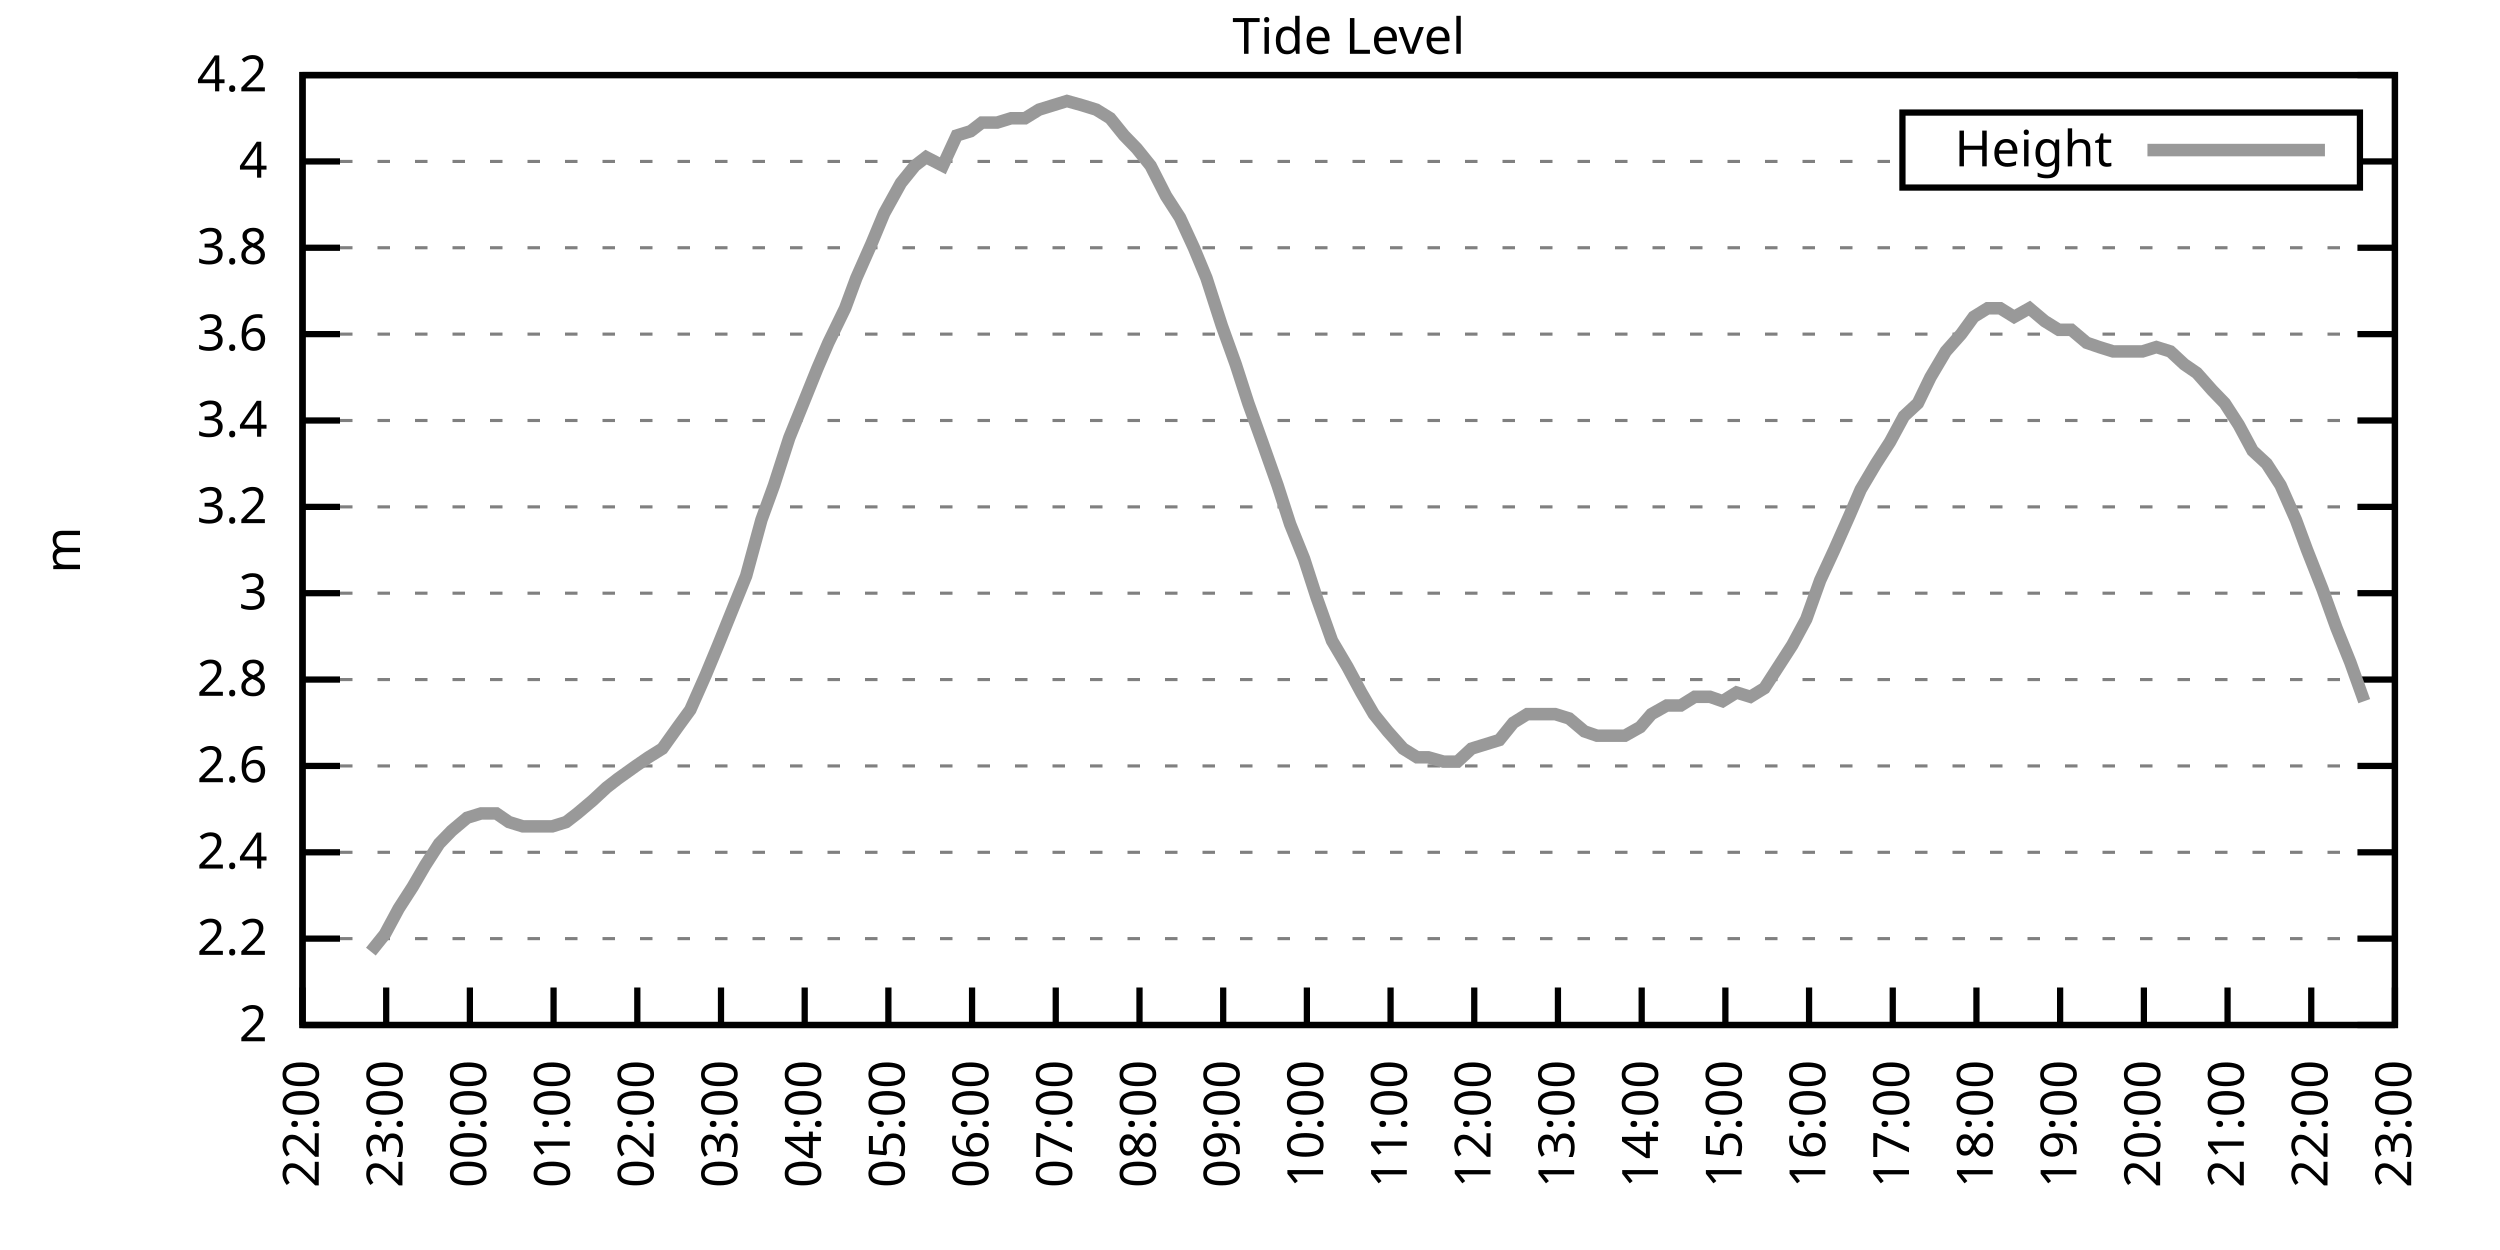
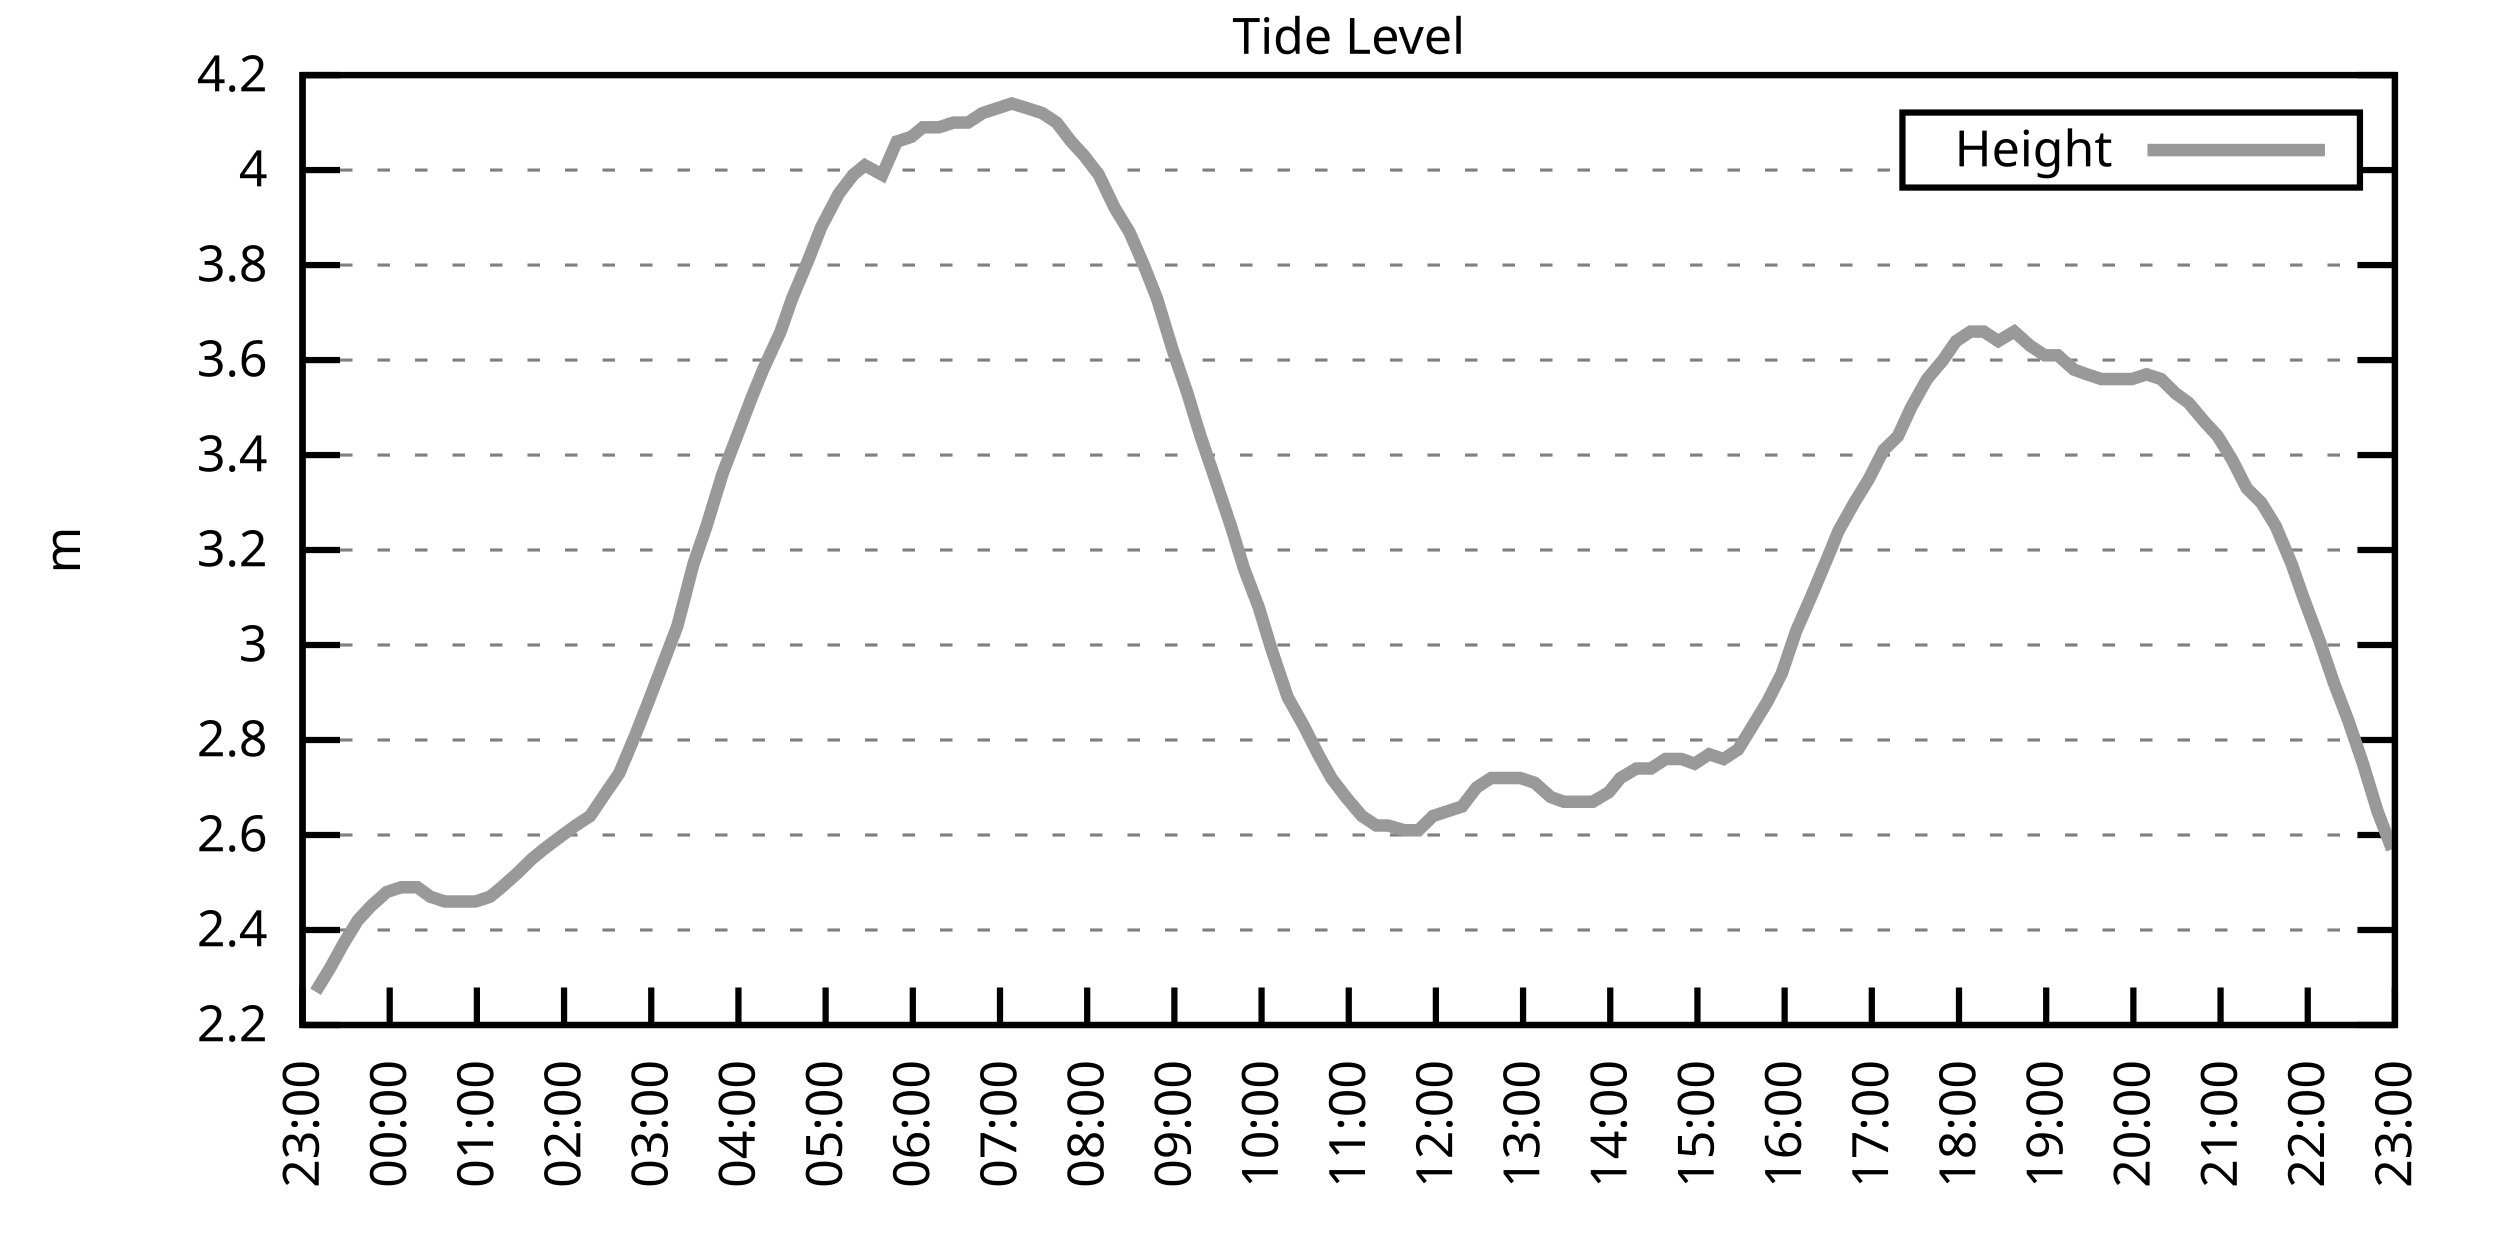
<svg xmlns="http://www.w3.org/2000/svg" xmlns:xlink="http://www.w3.org/1999/xlink" width="400" height="200" viewBox="0 0 400 200">
  <g id="gnuplot_canvas">
    <rect x="0" y="0" width="400" height="200" fill="none" />
    <defs>
      <circle id="gpDot" r="0.5" stroke-width="0.5" stroke="currentColor" />
      <path id="gpPt0" stroke-width="0.333" stroke="currentColor" d="M-1,0 h2 M0,-1 v2" />
      <path id="gpPt1" stroke-width="0.333" stroke="currentColor" d="M-1,-1 L1,1 M1,-1 L-1,1" />
      <path id="gpPt2" stroke-width="0.333" stroke="currentColor" d="M-1,0 L1,0 M0,-1 L0,1 M-1,-1 L1,1 M-1,1 L1,-1" />
      <rect id="gpPt3" stroke-width="0.333" stroke="currentColor" x="-1" y="-1" width="2" height="2" />
      <rect id="gpPt4" stroke-width="0.333" stroke="currentColor" fill="currentColor" x="-1" y="-1" width="2" height="2" />
      <circle id="gpPt5" stroke-width="0.333" stroke="currentColor" cx="0" cy="0" r="1" />
      <use xlink:href="#gpPt5" id="gpPt6" fill="currentColor" stroke="none" />
      <path id="gpPt7" stroke-width="0.333" stroke="currentColor" d="M0,-1.33 L-1.33,0.67 L1.33,0.67 z" />
      <use xlink:href="#gpPt7" id="gpPt8" fill="currentColor" stroke="none" />
      <use xlink:href="#gpPt7" id="gpPt9" stroke="currentColor" transform="rotate(180)" />
      <use xlink:href="#gpPt9" id="gpPt10" fill="currentColor" stroke="none" />
      <use xlink:href="#gpPt3" id="gpPt11" stroke="currentColor" transform="rotate(45)" />
      <use xlink:href="#gpPt11" id="gpPt12" fill="currentColor" stroke="none" />
      <path id="gpPt13" stroke-width="0.333" stroke="currentColor" d="M0,1.330 L1.265,0.411 L0.782,-1.067 L-0.782,-1.076 L-1.265,0.411 z" />
      <use xlink:href="#gpPt13" id="gpPt14" fill="currentColor" stroke="none" />
      <filter id="textbox" filterUnits="objectBoundingBox" x="0" y="0" height="1" width="1">
        <feFlood flood-color="white" flood-opacity="1" result="bgnd" />
        <feComposite in="SourceGraphic" in2="bgnd" operator="atop" />
      </filter>
      <filter id="greybox" filterUnits="objectBoundingBox" x="0" y="0" height="1" width="1">
        <feFlood flood-color="lightgrey" flood-opacity="1" result="grey" />
        <feComposite in="SourceGraphic" in2="grey" operator="atop" />
      </filter>
    </defs>
    <g fill="none" color="white" stroke="currentColor" stroke-width="1.00" stroke-linecap="butt" stroke-linejoin="miter">
</g>
    <g fill="none" color="black" stroke="currentColor" stroke-width="1.00" stroke-linecap="butt" stroke-linejoin="miter">
      <g stroke="none" shape-rendering="crispEdges">
        <polygon fill="rgb(255, 255, 255)" points="48.40,164.00 383.18,164.00 383.18,12.02 48.40,12.02 " />
      </g>
    </g>
    <g fill="none" color="black" stroke="currentColor" stroke-width="1.00" stroke-linecap="butt" stroke-linejoin="miter">
</g>
    <g fill="none" color="black" stroke="black" stroke-width="0.50" stroke-linecap="butt" stroke-linejoin="miter">
</g>
    <g fill="none" color="gray" stroke="currentColor" stroke-width="0.50" stroke-linecap="butt" stroke-linejoin="miter">
      <path stroke="gray" stroke-dasharray="2,4" class="gridline" d="M48.40,164.00 L383.19,164.00  " />
    </g>
    <g fill="none" color="gray" stroke="gray" stroke-width="1.00" stroke-linecap="butt" stroke-linejoin="miter">
</g>
    <g fill="none" color="black" stroke="currentColor" stroke-width="1.00" stroke-linecap="butt" stroke-linejoin="miter">
      <path stroke="black" d="M48.40,164.00 L54.40,164.00 M383.19,164.00 L377.19,164.00  " />
      <g transform="translate(42.80,166.60)" stroke="none" fill="black" font-family="Sans" font-size="8.00" text-anchor="end">
        <text>
-           <tspan font-family="Sans"> 2</tspan>
-         </text>
-       </g>
-     </g>
-     <g fill="none" color="black" stroke="currentColor" stroke-width="1.00" stroke-linecap="butt" stroke-linejoin="miter">
- </g>
-     <g fill="none" color="black" stroke="black" stroke-width="0.50" stroke-linecap="butt" stroke-linejoin="miter">
- </g>
-     <g fill="none" color="gray" stroke="currentColor" stroke-width="0.50" stroke-linecap="butt" stroke-linejoin="miter">
-       <path stroke="gray" stroke-dasharray="2,4" class="gridline" d="M48.40,150.18 L383.19,150.18  " />
-     </g>
-     <g fill="none" color="gray" stroke="gray" stroke-width="1.00" stroke-linecap="butt" stroke-linejoin="miter">
- </g>
-     <g fill="none" color="black" stroke="currentColor" stroke-width="1.00" stroke-linecap="butt" stroke-linejoin="miter">
-       <path stroke="black" d="M48.40,150.18 L54.40,150.18 M383.19,150.18 L377.19,150.18  " />
-       <g transform="translate(42.80,152.78)" stroke="none" fill="black" font-family="Sans" font-size="8.00" text-anchor="end">
-         <text>
          <tspan font-family="Sans"> 2.2</tspan>
        </text>
      </g>
    </g>
    <g fill="none" color="black" stroke="currentColor" stroke-width="1.00" stroke-linecap="butt" stroke-linejoin="miter">
</g>
    <g fill="none" color="black" stroke="black" stroke-width="0.50" stroke-linecap="butt" stroke-linejoin="miter">
</g>
    <g fill="none" color="gray" stroke="currentColor" stroke-width="0.50" stroke-linecap="butt" stroke-linejoin="miter">
-       <path stroke="gray" stroke-dasharray="2,4" class="gridline" d="M48.40,136.37 L383.19,136.37  " />
-     </g>
-     <g fill="none" color="gray" stroke="gray" stroke-width="1.00" stroke-linecap="butt" stroke-linejoin="miter">
- </g>
-     <g fill="none" color="black" stroke="currentColor" stroke-width="1.00" stroke-linecap="butt" stroke-linejoin="miter">
-       <path stroke="black" d="M48.40,136.37 L54.40,136.37 M383.19,136.37 L377.19,136.37  " />
-       <g transform="translate(42.80,138.97)" stroke="none" fill="black" font-family="Sans" font-size="8.00" text-anchor="end">
+       <path stroke="gray" stroke-dasharray="2,4" class="gridline" d="M48.40,148.80 L383.19,148.80  " />
+     </g>
+     <g fill="none" color="gray" stroke="gray" stroke-width="1.00" stroke-linecap="butt" stroke-linejoin="miter">
+ </g>
+     <g fill="none" color="black" stroke="currentColor" stroke-width="1.00" stroke-linecap="butt" stroke-linejoin="miter">
+       <path stroke="black" d="M48.40,148.80 L54.40,148.80 M383.19,148.80 L377.19,148.80  " />
+       <g transform="translate(42.80,151.40)" stroke="none" fill="black" font-family="Sans" font-size="8.00" text-anchor="end">
        <text>
          <tspan font-family="Sans"> 2.4</tspan>
        </text>
      </g>
    </g>
    <g fill="none" color="black" stroke="currentColor" stroke-width="1.00" stroke-linecap="butt" stroke-linejoin="miter">
</g>
    <g fill="none" color="black" stroke="black" stroke-width="0.50" stroke-linecap="butt" stroke-linejoin="miter">
</g>
    <g fill="none" color="gray" stroke="currentColor" stroke-width="0.50" stroke-linecap="butt" stroke-linejoin="miter">
-       <path stroke="gray" stroke-dasharray="2,4" class="gridline" d="M48.40,122.55 L383.19,122.55  " />
-     </g>
-     <g fill="none" color="gray" stroke="gray" stroke-width="1.00" stroke-linecap="butt" stroke-linejoin="miter">
- </g>
-     <g fill="none" color="black" stroke="currentColor" stroke-width="1.00" stroke-linecap="butt" stroke-linejoin="miter">
-       <path stroke="black" d="M48.40,122.55 L54.40,122.55 M383.19,122.55 L377.19,122.55  " />
-       <g transform="translate(42.80,125.15)" stroke="none" fill="black" font-family="Sans" font-size="8.00" text-anchor="end">
+       <path stroke="gray" stroke-dasharray="2,4" class="gridline" d="M48.40,133.60 L383.19,133.60  " />
+     </g>
+     <g fill="none" color="gray" stroke="gray" stroke-width="1.00" stroke-linecap="butt" stroke-linejoin="miter">
+ </g>
+     <g fill="none" color="black" stroke="currentColor" stroke-width="1.00" stroke-linecap="butt" stroke-linejoin="miter">
+       <path stroke="black" d="M48.40,133.60 L54.40,133.60 M383.19,133.60 L377.19,133.60  " />
+       <g transform="translate(42.80,136.20)" stroke="none" fill="black" font-family="Sans" font-size="8.00" text-anchor="end">
        <text>
          <tspan font-family="Sans"> 2.6</tspan>
        </text>
      </g>
    </g>
    <g fill="none" color="black" stroke="currentColor" stroke-width="1.00" stroke-linecap="butt" stroke-linejoin="miter">
</g>
    <g fill="none" color="black" stroke="black" stroke-width="0.50" stroke-linecap="butt" stroke-linejoin="miter">
</g>
    <g fill="none" color="gray" stroke="currentColor" stroke-width="0.50" stroke-linecap="butt" stroke-linejoin="miter">
-       <path stroke="gray" stroke-dasharray="2,4" class="gridline" d="M48.40,108.73 L383.19,108.73  " />
-     </g>
-     <g fill="none" color="gray" stroke="gray" stroke-width="1.00" stroke-linecap="butt" stroke-linejoin="miter">
- </g>
-     <g fill="none" color="black" stroke="currentColor" stroke-width="1.00" stroke-linecap="butt" stroke-linejoin="miter">
-       <path stroke="black" d="M48.40,108.73 L54.40,108.73 M383.19,108.73 L377.19,108.73  " />
-       <g transform="translate(42.80,111.33)" stroke="none" fill="black" font-family="Sans" font-size="8.00" text-anchor="end">
+       <path stroke="gray" stroke-dasharray="2,4" class="gridline" d="M48.40,118.40 L383.19,118.40  " />
+     </g>
+     <g fill="none" color="gray" stroke="gray" stroke-width="1.00" stroke-linecap="butt" stroke-linejoin="miter">
+ </g>
+     <g fill="none" color="black" stroke="currentColor" stroke-width="1.00" stroke-linecap="butt" stroke-linejoin="miter">
+       <path stroke="black" d="M48.40,118.40 L54.40,118.40 M383.19,118.40 L377.19,118.40  " />
+       <g transform="translate(42.80,121.00)" stroke="none" fill="black" font-family="Sans" font-size="8.00" text-anchor="end">
        <text>
          <tspan font-family="Sans"> 2.8</tspan>
        </text>
      </g>
    </g>
    <g fill="none" color="black" stroke="currentColor" stroke-width="1.00" stroke-linecap="butt" stroke-linejoin="miter">
</g>
    <g fill="none" color="black" stroke="black" stroke-width="0.50" stroke-linecap="butt" stroke-linejoin="miter">
</g>
    <g fill="none" color="gray" stroke="currentColor" stroke-width="0.50" stroke-linecap="butt" stroke-linejoin="miter">
-       <path stroke="gray" stroke-dasharray="2,4" class="gridline" d="M48.40,94.91 L383.19,94.91  " />
-     </g>
-     <g fill="none" color="gray" stroke="gray" stroke-width="1.00" stroke-linecap="butt" stroke-linejoin="miter">
- </g>
-     <g fill="none" color="black" stroke="currentColor" stroke-width="1.00" stroke-linecap="butt" stroke-linejoin="miter">
-       <path stroke="black" d="M48.40,94.91 L54.40,94.91 M383.19,94.91 L377.19,94.91  " />
-       <g transform="translate(42.80,97.51)" stroke="none" fill="black" font-family="Sans" font-size="8.00" text-anchor="end">
+       <path stroke="gray" stroke-dasharray="2,4" class="gridline" d="M48.40,103.20 L383.19,103.20  " />
+     </g>
+     <g fill="none" color="gray" stroke="gray" stroke-width="1.00" stroke-linecap="butt" stroke-linejoin="miter">
+ </g>
+     <g fill="none" color="black" stroke="currentColor" stroke-width="1.00" stroke-linecap="butt" stroke-linejoin="miter">
+       <path stroke="black" d="M48.40,103.20 L54.40,103.20 M383.19,103.20 L377.19,103.20  " />
+       <g transform="translate(42.80,105.80)" stroke="none" fill="black" font-family="Sans" font-size="8.00" text-anchor="end">
        <text>
          <tspan font-family="Sans"> 3</tspan>
        </text>
      </g>
    </g>
    <g fill="none" color="black" stroke="currentColor" stroke-width="1.00" stroke-linecap="butt" stroke-linejoin="miter">
</g>
    <g fill="none" color="black" stroke="black" stroke-width="0.50" stroke-linecap="butt" stroke-linejoin="miter">
</g>
    <g fill="none" color="gray" stroke="currentColor" stroke-width="0.50" stroke-linecap="butt" stroke-linejoin="miter">
-       <path stroke="gray" stroke-dasharray="2,4" class="gridline" d="M48.40,81.10 L383.19,81.10  " />
-     </g>
-     <g fill="none" color="gray" stroke="gray" stroke-width="1.00" stroke-linecap="butt" stroke-linejoin="miter">
- </g>
-     <g fill="none" color="black" stroke="currentColor" stroke-width="1.00" stroke-linecap="butt" stroke-linejoin="miter">
-       <path stroke="black" d="M48.40,81.10 L54.40,81.10 M383.19,81.10 L377.19,81.10  " />
-       <g transform="translate(42.80,83.70)" stroke="none" fill="black" font-family="Sans" font-size="8.00" text-anchor="end">
+       <path stroke="gray" stroke-dasharray="2,4" class="gridline" d="M48.40,88.00 L383.19,88.00  " />
+     </g>
+     <g fill="none" color="gray" stroke="gray" stroke-width="1.00" stroke-linecap="butt" stroke-linejoin="miter">
+ </g>
+     <g fill="none" color="black" stroke="currentColor" stroke-width="1.00" stroke-linecap="butt" stroke-linejoin="miter">
+       <path stroke="black" d="M48.40,88.00 L54.40,88.00 M383.19,88.00 L377.19,88.00  " />
+       <g transform="translate(42.80,90.60)" stroke="none" fill="black" font-family="Sans" font-size="8.00" text-anchor="end">
        <text>
          <tspan font-family="Sans"> 3.2</tspan>
        </text>
      </g>
    </g>
    <g fill="none" color="black" stroke="currentColor" stroke-width="1.00" stroke-linecap="butt" stroke-linejoin="miter">
</g>
    <g fill="none" color="black" stroke="black" stroke-width="0.50" stroke-linecap="butt" stroke-linejoin="miter">
</g>
    <g fill="none" color="gray" stroke="currentColor" stroke-width="0.50" stroke-linecap="butt" stroke-linejoin="miter">
-       <path stroke="gray" stroke-dasharray="2,4" class="gridline" d="M48.40,67.28 L383.19,67.28  " />
-     </g>
-     <g fill="none" color="gray" stroke="gray" stroke-width="1.00" stroke-linecap="butt" stroke-linejoin="miter">
- </g>
-     <g fill="none" color="black" stroke="currentColor" stroke-width="1.00" stroke-linecap="butt" stroke-linejoin="miter">
-       <path stroke="black" d="M48.40,67.28 L54.40,67.28 M383.19,67.28 L377.19,67.28  " />
-       <g transform="translate(42.80,69.88)" stroke="none" fill="black" font-family="Sans" font-size="8.00" text-anchor="end">
+       <path stroke="gray" stroke-dasharray="2,4" class="gridline" d="M48.40,72.81 L383.19,72.81  " />
+     </g>
+     <g fill="none" color="gray" stroke="gray" stroke-width="1.00" stroke-linecap="butt" stroke-linejoin="miter">
+ </g>
+     <g fill="none" color="black" stroke="currentColor" stroke-width="1.00" stroke-linecap="butt" stroke-linejoin="miter">
+       <path stroke="black" d="M48.40,72.81 L54.40,72.81 M383.19,72.81 L377.19,72.81  " />
+       <g transform="translate(42.80,75.41)" stroke="none" fill="black" font-family="Sans" font-size="8.00" text-anchor="end">
        <text>
          <tspan font-family="Sans"> 3.4</tspan>
        </text>
      </g>
    </g>
    <g fill="none" color="black" stroke="currentColor" stroke-width="1.00" stroke-linecap="butt" stroke-linejoin="miter">
</g>
    <g fill="none" color="black" stroke="black" stroke-width="0.50" stroke-linecap="butt" stroke-linejoin="miter">
</g>
    <g fill="none" color="gray" stroke="currentColor" stroke-width="0.50" stroke-linecap="butt" stroke-linejoin="miter">
-       <path stroke="gray" stroke-dasharray="2,4" class="gridline" d="M48.40,53.46 L383.19,53.46  " />
-     </g>
-     <g fill="none" color="gray" stroke="gray" stroke-width="1.00" stroke-linecap="butt" stroke-linejoin="miter">
- </g>
-     <g fill="none" color="black" stroke="currentColor" stroke-width="1.00" stroke-linecap="butt" stroke-linejoin="miter">
-       <path stroke="black" d="M48.40,53.46 L54.40,53.46 M383.19,53.46 L377.19,53.46  " />
-       <g transform="translate(42.80,56.06)" stroke="none" fill="black" font-family="Sans" font-size="8.00" text-anchor="end">
+       <path stroke="gray" stroke-dasharray="2,4" class="gridline" d="M48.40,57.61 L383.19,57.61  " />
+     </g>
+     <g fill="none" color="gray" stroke="gray" stroke-width="1.00" stroke-linecap="butt" stroke-linejoin="miter">
+ </g>
+     <g fill="none" color="black" stroke="currentColor" stroke-width="1.00" stroke-linecap="butt" stroke-linejoin="miter">
+       <path stroke="black" d="M48.40,57.61 L54.40,57.61 M383.19,57.61 L377.19,57.61  " />
+       <g transform="translate(42.80,60.21)" stroke="none" fill="black" font-family="Sans" font-size="8.00" text-anchor="end">
        <text>
          <tspan font-family="Sans"> 3.6</tspan>
        </text>
      </g>
    </g>
    <g fill="none" color="black" stroke="currentColor" stroke-width="1.00" stroke-linecap="butt" stroke-linejoin="miter">
</g>
    <g fill="none" color="black" stroke="black" stroke-width="0.50" stroke-linecap="butt" stroke-linejoin="miter">
</g>
    <g fill="none" color="gray" stroke="currentColor" stroke-width="0.50" stroke-linecap="butt" stroke-linejoin="miter">
-       <path stroke="gray" stroke-dasharray="2,4" class="gridline" d="M48.40,39.64 L383.19,39.64  " />
-     </g>
-     <g fill="none" color="gray" stroke="gray" stroke-width="1.00" stroke-linecap="butt" stroke-linejoin="miter">
- </g>
-     <g fill="none" color="black" stroke="currentColor" stroke-width="1.00" stroke-linecap="butt" stroke-linejoin="miter">
-       <path stroke="black" d="M48.40,39.64 L54.40,39.64 M383.19,39.64 L377.19,39.64  " />
-       <g transform="translate(42.80,42.24)" stroke="none" fill="black" font-family="Sans" font-size="8.00" text-anchor="end">
+       <path stroke="gray" stroke-dasharray="2,4" class="gridline" d="M48.40,42.41 L383.19,42.41  " />
+     </g>
+     <g fill="none" color="gray" stroke="gray" stroke-width="1.00" stroke-linecap="butt" stroke-linejoin="miter">
+ </g>
+     <g fill="none" color="black" stroke="currentColor" stroke-width="1.00" stroke-linecap="butt" stroke-linejoin="miter">
+       <path stroke="black" d="M48.40,42.41 L54.40,42.41 M383.19,42.41 L377.19,42.41  " />
+       <g transform="translate(42.80,45.01)" stroke="none" fill="black" font-family="Sans" font-size="8.00" text-anchor="end">
        <text>
          <tspan font-family="Sans"> 3.8</tspan>
        </text>
      </g>
    </g>
    <g fill="none" color="black" stroke="currentColor" stroke-width="1.00" stroke-linecap="butt" stroke-linejoin="miter">
</g>
    <g fill="none" color="black" stroke="black" stroke-width="0.50" stroke-linecap="butt" stroke-linejoin="miter">
</g>
    <g fill="none" color="gray" stroke="currentColor" stroke-width="0.50" stroke-linecap="butt" stroke-linejoin="miter">
-       <path stroke="gray" stroke-dasharray="2,4" class="gridline" d="M48.40,25.83 L304.39,25.83 M377.59,25.83 L383.19,25.83  " />
-     </g>
-     <g fill="none" color="gray" stroke="gray" stroke-width="1.00" stroke-linecap="butt" stroke-linejoin="miter">
- </g>
-     <g fill="none" color="black" stroke="currentColor" stroke-width="1.00" stroke-linecap="butt" stroke-linejoin="miter">
-       <path stroke="black" d="M48.40,25.83 L54.40,25.83 M383.19,25.83 L377.19,25.83  " />
-       <g transform="translate(42.80,28.43)" stroke="none" fill="black" font-family="Sans" font-size="8.00" text-anchor="end">
+       <path stroke="gray" stroke-dasharray="2,4" class="gridline" d="M48.40,27.21 L304.39,27.21 M377.59,27.21 L383.19,27.21  " />
+     </g>
+     <g fill="none" color="gray" stroke="gray" stroke-width="1.00" stroke-linecap="butt" stroke-linejoin="miter">
+ </g>
+     <g fill="none" color="black" stroke="currentColor" stroke-width="1.00" stroke-linecap="butt" stroke-linejoin="miter">
+       <path stroke="black" d="M48.40,27.21 L54.40,27.21 M383.19,27.21 L377.19,27.21  " />
+       <g transform="translate(42.80,29.81)" stroke="none" fill="black" font-family="Sans" font-size="8.00" text-anchor="end">
        <text>
          <tspan font-family="Sans"> 4</tspan>
        </text>
      </g>
    </g>
    <g fill="none" color="black" stroke="currentColor" stroke-width="1.00" stroke-linecap="butt" stroke-linejoin="miter">
</g>
    <g fill="none" color="black" stroke="black" stroke-width="0.50" stroke-linecap="butt" stroke-linejoin="miter">
</g>
    <g fill="none" color="gray" stroke="currentColor" stroke-width="0.50" stroke-linecap="butt" stroke-linejoin="miter">
      <path stroke="gray" stroke-dasharray="2,4" class="gridline" d="M48.40,12.01 L383.19,12.01  " />
    </g>
    <g fill="none" color="gray" stroke="gray" stroke-width="1.00" stroke-linecap="butt" stroke-linejoin="miter">
</g>
    <g fill="none" color="black" stroke="currentColor" stroke-width="1.00" stroke-linecap="butt" stroke-linejoin="miter">
      <path stroke="black" d="M48.40,12.01 L54.40,12.01 M383.19,12.01 L377.19,12.01  " />
      <g transform="translate(42.80,14.61)" stroke="none" fill="black" font-family="Sans" font-size="8.00" text-anchor="end">
        <text>
          <tspan font-family="Sans"> 4.2</tspan>
        </text>
      </g>
    </g>
    <g fill="none" color="black" stroke="currentColor" stroke-width="1.00" stroke-linecap="butt" stroke-linejoin="miter">
      <path stroke="black" d="M48.40,164.00 L48.40,158.00  " />
      <g transform="translate(51.00,169.60) rotate(270.00)" stroke="none" fill="black" font-family="Sans" font-size="8.00" text-anchor="end">
        <text>
-           <tspan font-family="Sans">22:00</tspan>
-         </text>
-       </g>
-     </g>
-     <g fill="none" color="black" stroke="currentColor" stroke-width="1.00" stroke-linecap="butt" stroke-linejoin="miter">
-       <path stroke="black" d="M61.79,164.00 L61.79,158.00  " />
-       <g transform="translate(64.39,169.60) rotate(270.00)" stroke="none" fill="black" font-family="Sans" font-size="8.00" text-anchor="end">
-         <text>
          <tspan font-family="Sans">23:00</tspan>
        </text>
      </g>
    </g>
    <g fill="none" color="black" stroke="currentColor" stroke-width="1.00" stroke-linecap="butt" stroke-linejoin="miter">
-       <path stroke="black" d="M75.18,164.00 L75.18,158.00  " />
-       <g transform="translate(77.78,169.60) rotate(270.00)" stroke="none" fill="black" font-family="Sans" font-size="8.00" text-anchor="end">
+       <path stroke="black" d="M62.35,164.00 L62.35,158.00  " />
+       <g transform="translate(64.95,169.60) rotate(270.00)" stroke="none" fill="black" font-family="Sans" font-size="8.00" text-anchor="end">
        <text>
          <tspan font-family="Sans">00:00</tspan>
        </text>
      </g>
    </g>
    <g fill="none" color="black" stroke="currentColor" stroke-width="1.00" stroke-linecap="butt" stroke-linejoin="miter">
-       <path stroke="black" d="M88.57,164.00 L88.57,158.00  " />
-       <g transform="translate(91.17,169.60) rotate(270.00)" stroke="none" fill="black" font-family="Sans" font-size="8.00" text-anchor="end">
+       <path stroke="black" d="M76.30,164.00 L76.30,158.00  " />
+       <g transform="translate(78.90,169.60) rotate(270.00)" stroke="none" fill="black" font-family="Sans" font-size="8.00" text-anchor="end">
        <text>
          <tspan font-family="Sans">01:00</tspan>
        </text>
      </g>
    </g>
    <g fill="none" color="black" stroke="currentColor" stroke-width="1.00" stroke-linecap="butt" stroke-linejoin="miter">
-       <path stroke="black" d="M101.97,164.00 L101.97,158.00  " />
-       <g transform="translate(104.57,169.60) rotate(270.00)" stroke="none" fill="black" font-family="Sans" font-size="8.00" text-anchor="end">
+       <path stroke="black" d="M90.25,164.00 L90.25,158.00  " />
+       <g transform="translate(92.85,169.60) rotate(270.00)" stroke="none" fill="black" font-family="Sans" font-size="8.00" text-anchor="end">
        <text>
          <tspan font-family="Sans">02:00</tspan>
        </text>
      </g>
    </g>
    <g fill="none" color="black" stroke="currentColor" stroke-width="1.00" stroke-linecap="butt" stroke-linejoin="miter">
-       <path stroke="black" d="M115.36,164.00 L115.36,158.00  " />
-       <g transform="translate(117.96,169.60) rotate(270.00)" stroke="none" fill="black" font-family="Sans" font-size="8.00" text-anchor="end">
+       <path stroke="black" d="M104.20,164.00 L104.20,158.00  " />
+       <g transform="translate(106.80,169.60) rotate(270.00)" stroke="none" fill="black" font-family="Sans" font-size="8.00" text-anchor="end">
        <text>
          <tspan font-family="Sans">03:00</tspan>
        </text>
      </g>
    </g>
    <g fill="none" color="black" stroke="currentColor" stroke-width="1.00" stroke-linecap="butt" stroke-linejoin="miter">
-       <path stroke="black" d="M128.75,164.00 L128.75,158.00  " />
-       <g transform="translate(131.35,169.60) rotate(270.00)" stroke="none" fill="black" font-family="Sans" font-size="8.00" text-anchor="end">
+       <path stroke="black" d="M118.15,164.00 L118.15,158.00  " />
+       <g transform="translate(120.75,169.60) rotate(270.00)" stroke="none" fill="black" font-family="Sans" font-size="8.00" text-anchor="end">
        <text>
          <tspan font-family="Sans">04:00</tspan>
        </text>
      </g>
    </g>
    <g fill="none" color="black" stroke="currentColor" stroke-width="1.00" stroke-linecap="butt" stroke-linejoin="miter">
-       <path stroke="black" d="M142.14,164.00 L142.14,158.00  " />
-       <g transform="translate(144.74,169.60) rotate(270.00)" stroke="none" fill="black" font-family="Sans" font-size="8.00" text-anchor="end">
+       <path stroke="black" d="M132.10,164.00 L132.10,158.00  " />
+       <g transform="translate(134.70,169.60) rotate(270.00)" stroke="none" fill="black" font-family="Sans" font-size="8.00" text-anchor="end">
        <text>
          <tspan font-family="Sans">05:00</tspan>
        </text>
      </g>
    </g>
    <g fill="none" color="black" stroke="currentColor" stroke-width="1.00" stroke-linecap="butt" stroke-linejoin="miter">
-       <path stroke="black" d="M155.53,164.00 L155.53,158.00  " />
-       <g transform="translate(158.13,169.60) rotate(270.00)" stroke="none" fill="black" font-family="Sans" font-size="8.00" text-anchor="end">
+       <path stroke="black" d="M146.05,164.00 L146.05,158.00  " />
+       <g transform="translate(148.65,169.60) rotate(270.00)" stroke="none" fill="black" font-family="Sans" font-size="8.00" text-anchor="end">
        <text>
          <tspan font-family="Sans">06:00</tspan>
        </text>
      </g>
    </g>
    <g fill="none" color="black" stroke="currentColor" stroke-width="1.00" stroke-linecap="butt" stroke-linejoin="miter">
-       <path stroke="black" d="M168.92,164.00 L168.92,158.00  " />
-       <g transform="translate(171.52,169.60) rotate(270.00)" stroke="none" fill="black" font-family="Sans" font-size="8.00" text-anchor="end">
+       <path stroke="black" d="M160.00,164.00 L160.00,158.00  " />
+       <g transform="translate(162.60,169.60) rotate(270.00)" stroke="none" fill="black" font-family="Sans" font-size="8.00" text-anchor="end">
        <text>
          <tspan font-family="Sans">07:00</tspan>
        </text>
      </g>
    </g>
    <g fill="none" color="black" stroke="currentColor" stroke-width="1.00" stroke-linecap="butt" stroke-linejoin="miter">
-       <path stroke="black" d="M182.32,164.00 L182.32,158.00  " />
-       <g transform="translate(184.92,169.60) rotate(270.00)" stroke="none" fill="black" font-family="Sans" font-size="8.00" text-anchor="end">
+       <path stroke="black" d="M173.95,164.00 L173.95,158.00  " />
+       <g transform="translate(176.55,169.60) rotate(270.00)" stroke="none" fill="black" font-family="Sans" font-size="8.00" text-anchor="end">
        <text>
          <tspan font-family="Sans">08:00</tspan>
        </text>
      </g>
    </g>
    <g fill="none" color="black" stroke="currentColor" stroke-width="1.00" stroke-linecap="butt" stroke-linejoin="miter">
-       <path stroke="black" d="M195.71,164.00 L195.71,158.00  " />
-       <g transform="translate(198.31,169.60) rotate(270.00)" stroke="none" fill="black" font-family="Sans" font-size="8.00" text-anchor="end">
+       <path stroke="black" d="M187.90,164.00 L187.90,158.00  " />
+       <g transform="translate(190.50,169.60) rotate(270.00)" stroke="none" fill="black" font-family="Sans" font-size="8.00" text-anchor="end">
        <text>
          <tspan font-family="Sans">09:00</tspan>
        </text>
      </g>
    </g>
    <g fill="none" color="black" stroke="currentColor" stroke-width="1.00" stroke-linecap="butt" stroke-linejoin="miter">
-       <path stroke="black" d="M209.10,164.00 L209.10,158.00  " />
-       <g transform="translate(211.70,169.60) rotate(270.00)" stroke="none" fill="black" font-family="Sans" font-size="8.00" text-anchor="end">
+       <path stroke="black" d="M201.85,164.00 L201.85,158.00  " />
+       <g transform="translate(204.45,169.60) rotate(270.00)" stroke="none" fill="black" font-family="Sans" font-size="8.00" text-anchor="end">
        <text>
          <tspan font-family="Sans">10:00</tspan>
        </text>
      </g>
    </g>
    <g fill="none" color="black" stroke="currentColor" stroke-width="1.00" stroke-linecap="butt" stroke-linejoin="miter">
-       <path stroke="black" d="M222.49,164.00 L222.49,158.00  " />
-       <g transform="translate(225.09,169.60) rotate(270.00)" stroke="none" fill="black" font-family="Sans" font-size="8.00" text-anchor="end">
+       <path stroke="black" d="M215.80,164.00 L215.80,158.00  " />
+       <g transform="translate(218.40,169.60) rotate(270.00)" stroke="none" fill="black" font-family="Sans" font-size="8.00" text-anchor="end">
        <text>
          <tspan font-family="Sans">11:00</tspan>
        </text>
      </g>
    </g>
    <g fill="none" color="black" stroke="currentColor" stroke-width="1.00" stroke-linecap="butt" stroke-linejoin="miter">
-       <path stroke="black" d="M235.88,164.00 L235.88,158.00  " />
-       <g transform="translate(238.48,169.60) rotate(270.00)" stroke="none" fill="black" font-family="Sans" font-size="8.00" text-anchor="end">
+       <path stroke="black" d="M229.74,164.00 L229.74,158.00  " />
+       <g transform="translate(232.34,169.60) rotate(270.00)" stroke="none" fill="black" font-family="Sans" font-size="8.00" text-anchor="end">
        <text>
          <tspan font-family="Sans">12:00</tspan>
        </text>
      </g>
    </g>
    <g fill="none" color="black" stroke="currentColor" stroke-width="1.00" stroke-linecap="butt" stroke-linejoin="miter">
-       <path stroke="black" d="M249.27,164.00 L249.27,158.00  " />
-       <g transform="translate(251.87,169.60) rotate(270.00)" stroke="none" fill="black" font-family="Sans" font-size="8.00" text-anchor="end">
+       <path stroke="black" d="M243.69,164.00 L243.69,158.00  " />
+       <g transform="translate(246.29,169.60) rotate(270.00)" stroke="none" fill="black" font-family="Sans" font-size="8.00" text-anchor="end">
        <text>
          <tspan font-family="Sans">13:00</tspan>
        </text>
      </g>
    </g>
    <g fill="none" color="black" stroke="currentColor" stroke-width="1.00" stroke-linecap="butt" stroke-linejoin="miter">
-       <path stroke="black" d="M262.67,164.00 L262.67,158.00  " />
-       <g transform="translate(265.27,169.60) rotate(270.00)" stroke="none" fill="black" font-family="Sans" font-size="8.00" text-anchor="end">
+       <path stroke="black" d="M257.64,164.00 L257.64,158.00  " />
+       <g transform="translate(260.24,169.60) rotate(270.00)" stroke="none" fill="black" font-family="Sans" font-size="8.00" text-anchor="end">
        <text>
          <tspan font-family="Sans">14:00</tspan>
        </text>
      </g>
    </g>
    <g fill="none" color="black" stroke="currentColor" stroke-width="1.00" stroke-linecap="butt" stroke-linejoin="miter">
-       <path stroke="black" d="M276.06,164.00 L276.06,158.00  " />
-       <g transform="translate(278.66,169.60) rotate(270.00)" stroke="none" fill="black" font-family="Sans" font-size="8.00" text-anchor="end">
+       <path stroke="black" d="M271.59,164.00 L271.59,158.00  " />
+       <g transform="translate(274.19,169.60) rotate(270.00)" stroke="none" fill="black" font-family="Sans" font-size="8.00" text-anchor="end">
        <text>
          <tspan font-family="Sans">15:00</tspan>
        </text>
      </g>
    </g>
    <g fill="none" color="black" stroke="currentColor" stroke-width="1.00" stroke-linecap="butt" stroke-linejoin="miter">
-       <path stroke="black" d="M289.45,164.00 L289.45,158.00  " />
-       <g transform="translate(292.05,169.60) rotate(270.00)" stroke="none" fill="black" font-family="Sans" font-size="8.00" text-anchor="end">
+       <path stroke="black" d="M285.54,164.00 L285.54,158.00  " />
+       <g transform="translate(288.14,169.60) rotate(270.00)" stroke="none" fill="black" font-family="Sans" font-size="8.00" text-anchor="end">
        <text>
          <tspan font-family="Sans">16:00</tspan>
        </text>
      </g>
    </g>
    <g fill="none" color="black" stroke="currentColor" stroke-width="1.00" stroke-linecap="butt" stroke-linejoin="miter">
-       <path stroke="black" d="M302.84,164.00 L302.84,158.00  " />
-       <g transform="translate(305.44,169.60) rotate(270.00)" stroke="none" fill="black" font-family="Sans" font-size="8.00" text-anchor="end">
+       <path stroke="black" d="M299.49,164.00 L299.49,158.00  " />
+       <g transform="translate(302.09,169.60) rotate(270.00)" stroke="none" fill="black" font-family="Sans" font-size="8.00" text-anchor="end">
        <text>
          <tspan font-family="Sans">17:00</tspan>
        </text>
      </g>
    </g>
    <g fill="none" color="black" stroke="currentColor" stroke-width="1.00" stroke-linecap="butt" stroke-linejoin="miter">
-       <path stroke="black" d="M316.23,164.00 L316.23,158.00  " />
-       <g transform="translate(318.83,169.60) rotate(270.00)" stroke="none" fill="black" font-family="Sans" font-size="8.00" text-anchor="end">
+       <path stroke="black" d="M313.44,164.00 L313.44,158.00  " />
+       <g transform="translate(316.04,169.60) rotate(270.00)" stroke="none" fill="black" font-family="Sans" font-size="8.00" text-anchor="end">
        <text>
          <tspan font-family="Sans">18:00</tspan>
        </text>
      </g>
    </g>
    <g fill="none" color="black" stroke="currentColor" stroke-width="1.00" stroke-linecap="butt" stroke-linejoin="miter">
-       <path stroke="black" d="M329.62,164.00 L329.62,158.00  " />
-       <g transform="translate(332.22,169.60) rotate(270.00)" stroke="none" fill="black" font-family="Sans" font-size="8.00" text-anchor="end">
+       <path stroke="black" d="M327.39,164.00 L327.39,158.00  " />
+       <g transform="translate(329.99,169.60) rotate(270.00)" stroke="none" fill="black" font-family="Sans" font-size="8.00" text-anchor="end">
        <text>
          <tspan font-family="Sans">19:00</tspan>
        </text>
      </g>
    </g>
    <g fill="none" color="black" stroke="currentColor" stroke-width="1.00" stroke-linecap="butt" stroke-linejoin="miter">
-       <path stroke="black" d="M343.02,164.00 L343.02,158.00  " />
-       <g transform="translate(345.62,169.60) rotate(270.00)" stroke="none" fill="black" font-family="Sans" font-size="8.00" text-anchor="end">
+       <path stroke="black" d="M341.34,164.00 L341.34,158.00  " />
+       <g transform="translate(343.94,169.60) rotate(270.00)" stroke="none" fill="black" font-family="Sans" font-size="8.00" text-anchor="end">
        <text>
          <tspan font-family="Sans">20:00</tspan>
        </text>
      </g>
    </g>
    <g fill="none" color="black" stroke="currentColor" stroke-width="1.00" stroke-linecap="butt" stroke-linejoin="miter">
-       <path stroke="black" d="M356.41,164.00 L356.41,158.00  " />
-       <g transform="translate(359.01,169.60) rotate(270.00)" stroke="none" fill="black" font-family="Sans" font-size="8.00" text-anchor="end">
+       <path stroke="black" d="M355.29,164.00 L355.29,158.00  " />
+       <g transform="translate(357.89,169.60) rotate(270.00)" stroke="none" fill="black" font-family="Sans" font-size="8.00" text-anchor="end">
        <text>
          <tspan font-family="Sans">21:00</tspan>
        </text>
      </g>
    </g>
    <g fill="none" color="black" stroke="currentColor" stroke-width="1.00" stroke-linecap="butt" stroke-linejoin="miter">
-       <path stroke="black" d="M369.80,164.00 L369.80,158.00  " />
-       <g transform="translate(372.40,169.60) rotate(270.00)" stroke="none" fill="black" font-family="Sans" font-size="8.00" text-anchor="end">
+       <path stroke="black" d="M369.24,164.00 L369.24,158.00  " />
+       <g transform="translate(371.84,169.60) rotate(270.00)" stroke="none" fill="black" font-family="Sans" font-size="8.00" text-anchor="end">
        <text>
          <tspan font-family="Sans">22:00</tspan>
        </text>
      </g>
    </g>
    <g fill="none" color="black" stroke="currentColor" stroke-width="1.00" stroke-linecap="butt" stroke-linejoin="miter">
      <path stroke="black" d="M383.19,164.00 L383.19,158.00  " />
      <g transform="translate(385.79,169.60) rotate(270.00)" stroke="none" fill="black" font-family="Sans" font-size="8.00" text-anchor="end">
        <text>
          <tspan font-family="Sans">23:00</tspan>
        </text>
      </g>
    </g>
    <g fill="none" color="black" stroke="currentColor" stroke-width="1.00" stroke-linecap="butt" stroke-linejoin="miter">
</g>
    <g fill="none" color="black" stroke="currentColor" stroke-width="1.00" stroke-linecap="butt" stroke-linejoin="miter">
      <path stroke="black" d="M48.40,12.01 L48.40,164.00 L383.19,164.00 L383.19,12.01 L48.40,12.01 Z  " />
    </g>
    <g fill="none" color="black" stroke="currentColor" stroke-width="1.00" stroke-linecap="butt" stroke-linejoin="miter">
</g>
    <g fill="none" color="black" stroke="currentColor" stroke-width="1.00" stroke-linecap="butt" stroke-linejoin="miter">
      <path stroke="black" d="M304.39,30.01 L304.39,18.01 L377.59,18.01 L377.59,30.01 L304.39,30.01 Z  " />
    </g>
    <g id="Tide_level_plot_1">
      <g fill="none" color="white" stroke="black" stroke-width="2.00" stroke-linecap="butt" stroke-linejoin="miter">
</g>
      <g fill="none" color="black" stroke="currentColor" stroke-width="2.00" stroke-linecap="butt" stroke-linejoin="miter">
        <g transform="translate(337.99,26.61)" stroke="none" fill="black" font-family="Sans" font-size="8.00" text-anchor="end">
          <text>
            <tspan font-family="Sans">Height</tspan>
          </text>
        </g>
      </g>
      <g fill="none" color="black" stroke="currentColor" stroke-width="2.00" stroke-linecap="butt" stroke-linejoin="miter">
-         <path stroke="rgb(153, 153, 153)" d="M343.59,24.01 L371.99,24.01 M59.34,152.26 L61.57,149.49 L63.80,145.35 L66.03,141.89 L68.04,138.44 L70.27,134.98   L72.28,132.91 L74.74,130.84 L76.97,130.15 L79.42,130.15 L81.43,131.53 L83.66,132.22 L86.12,132.22 L88.35,132.22   L90.58,131.53 L92.37,130.15 L94.82,128.08 L97.06,126.00 L98.84,124.62 L101.74,122.55 L103.75,121.17 L105.98,119.78   L108.44,116.33 L110.45,113.57 L112.90,108.04 L114.91,103.20 L117.14,97.68 L119.38,92.15 L121.83,83.17 L123.84,77.64   L126.29,70.04 L128.53,64.52 L130.76,58.99 L132.54,54.84 L135.22,49.32 L137.01,44.48 L139.46,38.95 L141.47,34.12   L144.15,29.28 L146.38,26.52 L148.17,25.14 L150.85,26.52 L153.08,21.68 L155.31,20.99 L157.10,19.61 L159.55,19.61   L161.78,18.92 L164.01,18.92 L166.25,17.54 L168.48,16.85 L170.71,16.16 L173.17,16.85 L175.40,17.54 L177.63,18.92   L179.86,21.68 L181.87,23.75 L184.10,26.52 L186.56,31.35 L188.79,34.81 L191.02,39.64 L193.03,44.48 L195.48,52.08   L197.72,58.30 L199.73,64.52 L201.96,70.73 L204.41,77.64 L206.42,83.86 L208.65,89.39 L210.66,95.60 L213.12,102.51   L215.57,106.66 L217.80,110.80 L219.81,114.26 L222.04,117.02 L224.50,119.78 L226.73,121.17 L228.52,121.17 L230.97,121.86   L233.20,121.86 L235.44,119.78 L237.67,119.09 L239.90,118.40 L242.13,115.64 L244.36,114.26 L246.60,114.26 L248.83,114.26   L251.06,114.95 L253.51,117.02 L255.52,117.71 L257.98,117.71 L259.99,117.71 L262.44,116.33 L264.23,114.26 L266.68,112.88   L268.92,112.88 L271.15,111.49 L273.60,111.49 L275.61,112.19 L277.84,110.80 L280.07,111.49 L282.31,110.11 L284.54,106.66   L286.77,103.20 L289.00,99.06 L291.23,92.84 L293.47,88.00 L295.92,82.48 L297.71,78.33 L300.16,74.19 L302.39,70.73   L304.63,66.59 L306.86,64.52 L308.87,60.37 L311.32,56.23 L313.78,53.46 L315.79,50.70 L318.02,49.32 L320.03,49.32   L322.26,50.70 L324.71,49.32 L327.17,51.39 L329.40,52.77 L331.41,52.77 L333.86,54.84 L335.87,55.53 L338.10,56.23   L340.34,56.23 L342.79,56.23 L345.02,55.53 L347.26,56.23 L349.49,58.30 L351.50,59.68 L353.95,62.44 L355.96,64.52   L358.19,67.97 L360.42,72.12 L362.66,74.19 L364.89,77.64 L367.34,83.17 L369.13,88.00 L371.58,94.22 L373.82,100.44   L376.05,105.97 L378.28,112.19  " />
+         <path stroke="rgb(153, 153, 153)" d="M343.59,24.01 L371.99,24.01 M50.49,158.68 L52.82,154.88 L54.91,151.08 L57.23,147.28 L59.33,145.00 L61.88,142.72   L64.21,141.96 L66.77,141.96 L68.86,143.48 L71.18,144.24 L73.74,144.24 L76.07,144.24 L78.39,143.48 L80.25,141.96   L82.81,139.68 L85.13,137.40 L86.99,135.88 L90.02,133.60 L92.11,132.08 L94.43,130.56 L96.99,126.76 L99.08,123.72   L101.64,117.64 L103.73,112.32 L106.06,106.24 L108.38,100.16 L110.94,90.28 L113.03,84.21 L115.59,75.85 L117.92,69.77   L120.24,63.69 L122.10,59.13 L124.89,53.05 L126.75,47.73 L129.31,41.65 L131.40,36.33 L134.19,31.01 L136.51,27.97   L138.37,26.45 L141.16,27.97 L143.49,22.65 L145.81,21.89 L147.67,20.37 L150.23,20.37 L152.56,19.61 L154.88,19.61   L157.21,18.09 L159.53,17.33 L161.86,16.57 L164.41,17.33 L166.74,18.09 L169.06,19.61 L171.39,22.65 L173.48,24.93   L175.81,27.97 L178.36,33.29 L180.69,37.09 L183.01,42.41 L185.11,47.73 L187.66,56.09 L189.99,62.93 L192.08,69.77   L194.41,76.61 L196.96,84.21 L199.06,91.04 L201.38,97.12 L203.47,103.96 L206.03,111.56 L208.59,116.12 L210.91,120.68   L213.01,124.48 L215.33,127.52 L217.89,130.56 L220.21,132.08 L222.07,132.08 L224.63,132.84 L226.95,132.84 L229.28,130.56   L231.60,129.80 L233.93,129.04 L236.25,126.00 L238.58,124.48 L240.90,124.48 L243.23,124.48 L245.55,125.24 L248.11,127.52   L250.20,128.28 L252.76,128.28 L254.85,128.28 L257.41,126.76 L259.27,124.48 L261.83,122.96 L264.15,122.96 L266.48,121.44   L269.04,121.44 L271.13,122.20 L273.45,120.68 L275.78,121.44 L278.10,119.92 L280.43,116.12 L282.75,112.32 L285.08,107.76   L287.40,100.92 L289.73,95.60 L292.29,89.52 L294.15,84.97 L296.70,80.41 L299.03,76.61 L301.35,72.05 L303.68,69.77   L305.77,65.21 L308.33,60.65 L310.88,57.61 L312.98,54.57 L315.30,53.05 L317.39,53.05 L319.72,54.57 L322.28,53.05   L324.83,55.33 L327.16,56.85 L329.25,56.85 L331.81,59.13 L333.90,59.89 L336.23,60.65 L338.55,60.65 L341.11,60.65   L343.43,59.89 L345.76,60.65 L348.08,62.93 L350.18,64.45 L352.73,67.49 L354.83,69.77 L357.15,73.57 L359.48,78.13   L361.80,80.41 L364.13,84.21 L366.68,90.28 L368.54,95.60 L371.10,102.44 L373.43,109.28 L375.75,115.36 L378.08,122.20   L380.40,129.80 L382.73,135.88  " />
      </g>
    </g>
    <g fill="none" color="black" stroke="currentColor" stroke-width="2.00" stroke-linecap="butt" stroke-linejoin="miter">
</g>
    <g fill="none" color="black" stroke="black" stroke-width="1.00" stroke-linecap="butt" stroke-linejoin="miter">
</g>
    <g fill="none" color="black" stroke="currentColor" stroke-width="1.00" stroke-linecap="butt" stroke-linejoin="miter">
      <path stroke="black" d="M48.40,12.01 L48.40,164.00 L383.19,164.00 L383.19,12.01 L48.40,12.01 Z  " />
      <g transform="translate(12.80,88.01) rotate(270.00)" stroke="none" fill="black" font-family="Sans" font-size="8.00" text-anchor="middle">
        <text>
          <tspan font-family="Sans">m</tspan>
        </text>
      </g>
    </g>
    <g fill="none" color="black" stroke="currentColor" stroke-width="1.00" stroke-linecap="butt" stroke-linejoin="miter">
</g>
    <g fill="none" color="black" stroke="currentColor" stroke-width="1.00" stroke-linecap="butt" stroke-linejoin="miter">
      <g transform="translate(215.79,8.61)" stroke="none" fill="black" font-family="Sans" font-size="8.00" text-anchor="middle">
        <text>
          <tspan font-family="Sans">Tide Level</tspan>
        </text>
      </g>
    </g>
    <g fill="none" color="black" stroke="currentColor" stroke-width="1.00" stroke-linecap="butt" stroke-linejoin="miter">
</g>
  </g>
</svg>
